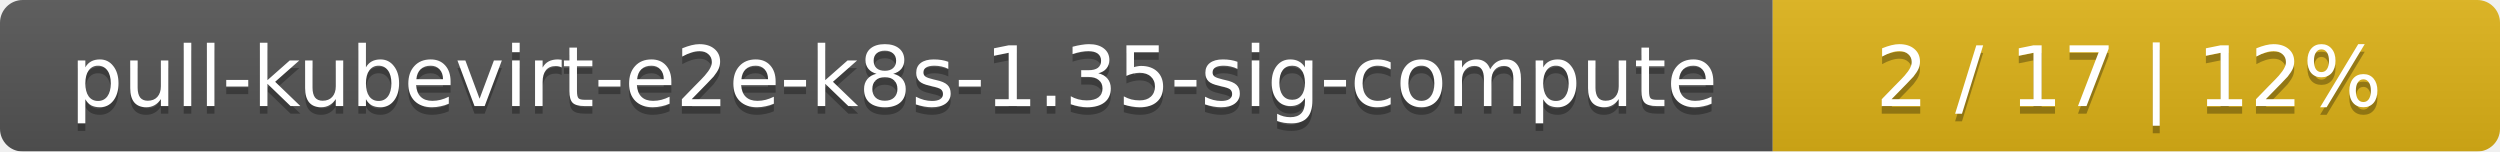
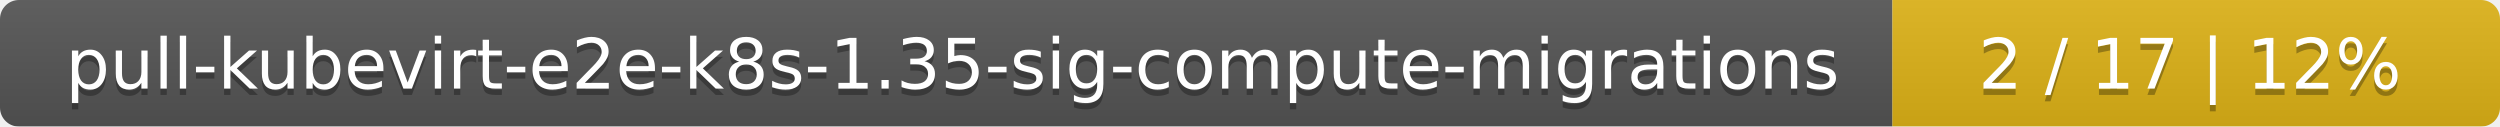
- <svg xmlns="http://www.w3.org/2000/svg" width="330" height="20">
+ <svg xmlns="http://www.w3.org/2000/svg" width="395" height="20">
  <linearGradient id="smooth" x2="0" y2="100%">
    <stop offset="0" stop-color="#bbb" stop-opacity=".1" />
    <stop offset="1" stop-opacity=".1" />
  </linearGradient>
  <mask id="round">
-     <rect width="330" height="20" rx="3" fill="#fff" />
+     <rect width="395" height="20" rx="3" fill="#fff" />
  </mask>
  <g mask="url(#round)">
-     <rect width="234" height="20" fill="#555" />
-     <rect x="234" width="96" height="20" fill="#dfb317" />
-     <rect width="330" height="20" fill="url(#smooth)" />
+     <rect width="299" height="20" fill="#555" />
+     <rect x="299" width="96" height="20" fill="#dfb317" />
+     <rect width="395" height="20" fill="url(#smooth)" />
  </g>
  <g fill="#fff" text-anchor="middle" font-family="DejaVu Sans,Verdana,Geneva,sans-serif" font-size="11">
-     <text x="118" y="15" fill="#010101" fill-opacity=".3">pull-kubevirt-e2e-k8s-1.35-sig-compute</text>
-     <text x="118" y="14">pull-kubevirt-e2e-k8s-1.35-sig-compute</text>
-     <text x="281" y="15" fill="#010101" fill-opacity=".3">2 / 17    |    12%</text>
-     <text x="281" y="14">2 / 17    |    12%</text>
+     <text x="150.5" y="15" fill="#010101" fill-opacity=".3">pull-kubevirt-e2e-k8s-1.35-sig-compute-migrations</text>
+     <text x="150.5" y="14">pull-kubevirt-e2e-k8s-1.35-sig-compute-migrations</text>
+     <text x="346" y="15" fill="#010101" fill-opacity=".3">2 / 17    |    12%</text>
+     <text x="346" y="14">2 / 17    |    12%</text>
  </g>
</svg>
